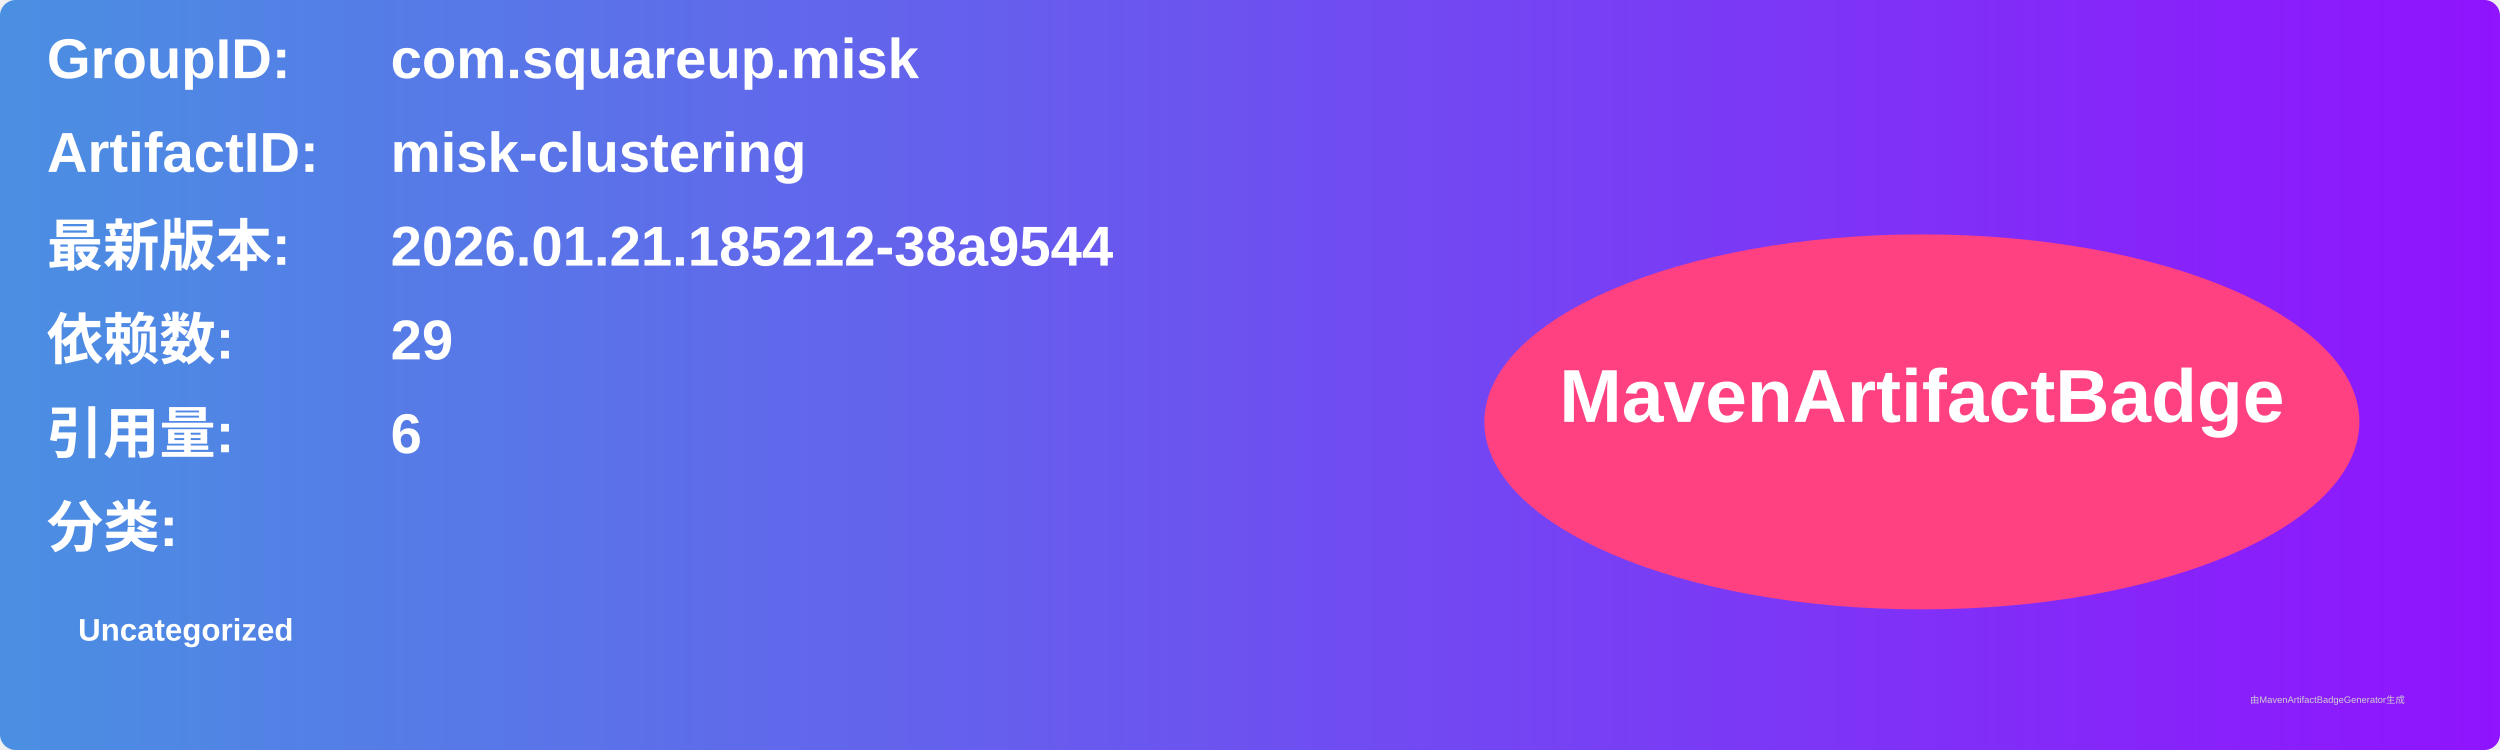
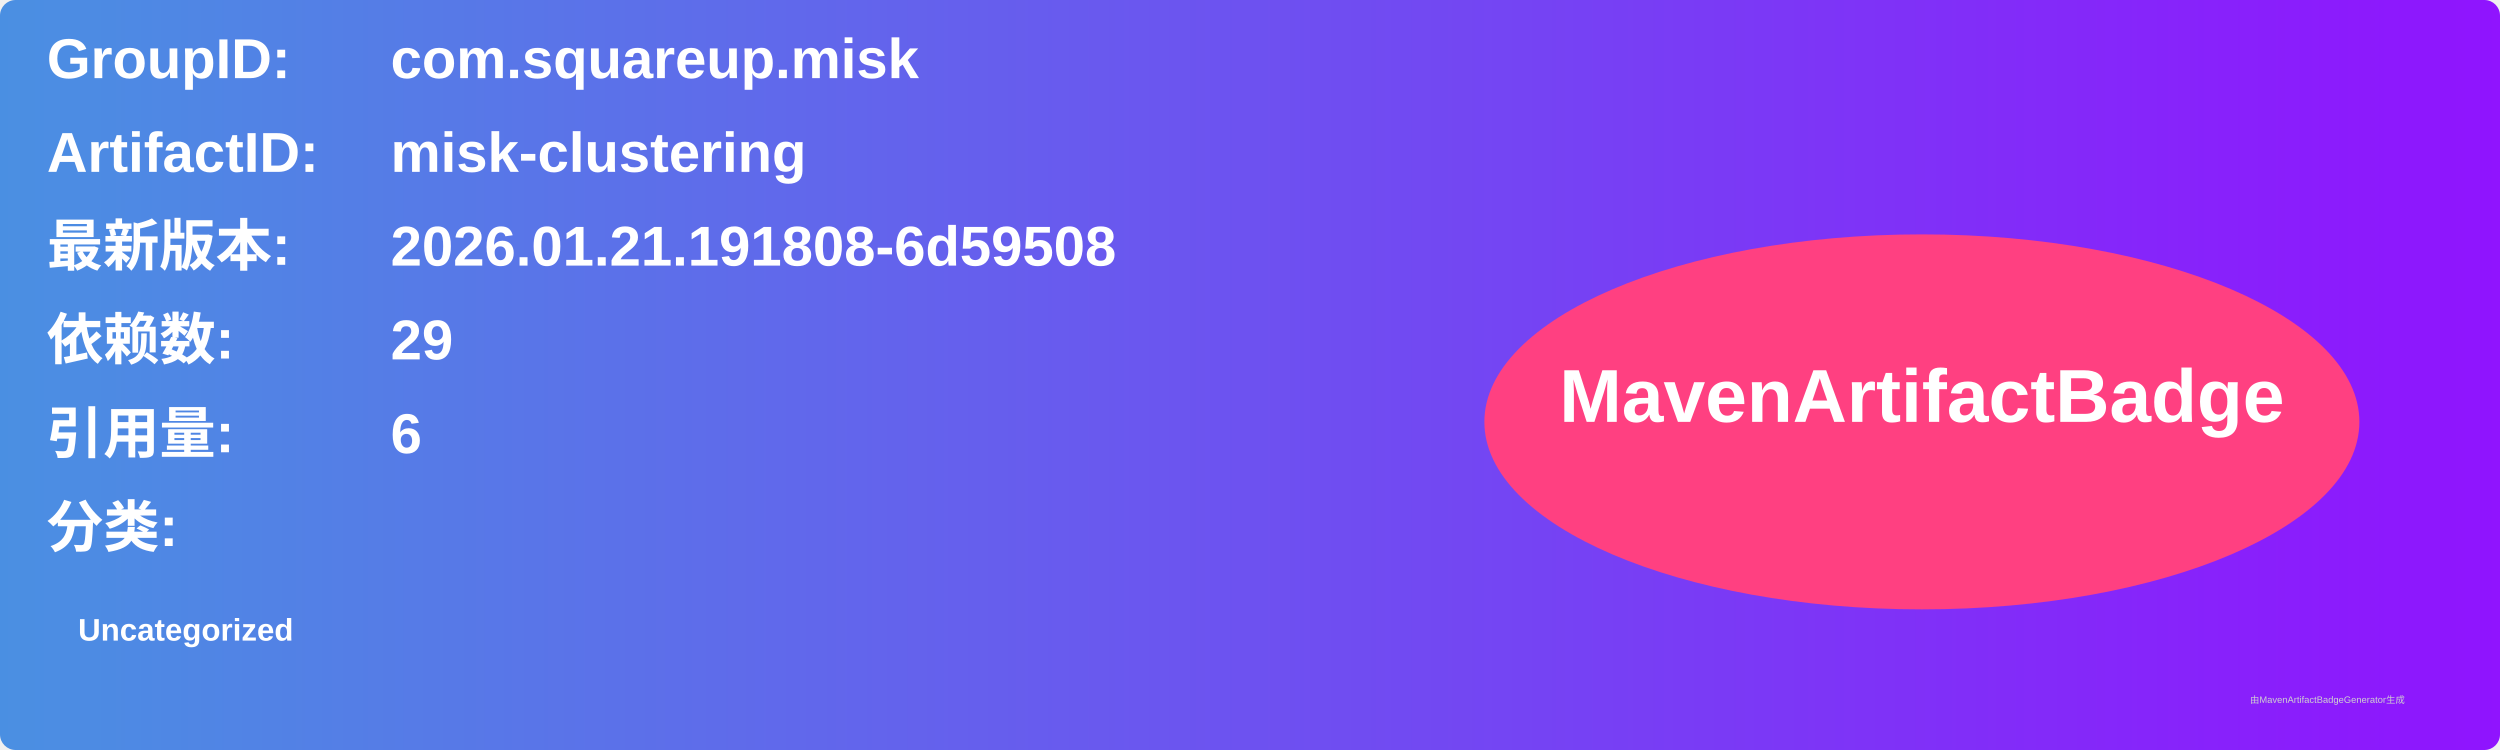
<svg xmlns="http://www.w3.org/2000/svg" width="800" height="240" viewBox="0 0 800 240">
  <linearGradient id="grad" x1="0%" y1="0%" x2="100%" y2="0%">
    <stop offset="0%" stop-color="#4a90e2" />
    <stop offset="100%" stop-color="#9013fe" />
  </linearGradient>
  <rect width="100%" height="100%" rx="5" ry="5" fill="url(#grad)" />
  <g transform="translate(15, 15)">
    <text x="0" y="10" font-family="Arial" font-size="18" fill="white" font-weight="bold" width="260">GroupID:</text>
    <text x="110" y="10" font-family="Arial" font-size="18" fill="white" font-weight="bold" width="460">com.squareup.misk</text>
    <text x="0" y="40" font-family="Arial" font-size="18" fill="white" font-weight="bold" width="260">ArtifactID:</text>
    <text x="110" y="40" font-family="Arial" font-size="18" fill="white" font-weight="bold" width="460">misk-clustering</text>
    <text x="0" y="70" font-family="Arial" font-size="18" fill="white" font-weight="bold">最新版本:</text>
    <text x="110" y="70" font-family="Arial" font-size="18" fill="white" font-weight="bold">
-       <tspan font-weight="bold">2026.01.21.185212-38a9544</tspan>
+       <tspan font-weight="bold">2026.01.21.191808-6d59508</tspan>
    </text>
    <text x="0" y="100" font-family="Arial" font-size="18" fill="white" font-weight="bold">依赖数: </text>
    <text x="110" y="100" font-family="Arial" font-size="18" fill="white">
      <tspan font-weight="bold">29</tspan>
    </text>
    <text x="0" y="130" font-family="Arial" font-size="18" fill="white" font-weight="bold">引用量: </text>
    <text x="110" y="130" font-family="Arial" font-size="18" fill="white">
      <tspan font-weight="bold">6</tspan>
    </text>
    <text x="0" y="160" font-family="Arial" font-size="18" fill="white" font-weight="bold">分类:</text>
    <text x="10" y="190" font-family="Arial" font-size="10" fill="white">
      <tspan font-weight="bold">Uncategorized</tspan>
    </text>
    <ellipse cx="600" cy="120" rx="140" ry="60" fill="#ff4081" />
    <text x="600" y="120" text-anchor="middle" font-family="Arial" font-size="24" fill="white" font-weight="bold">MavenArtifactBadge</text>
  </g>
  <text x="720" y="225" font-family="Arial" font-size="3" fill="#d0d0d0">由MavenArtifactBadgeGenerator生成</text>
</svg>
